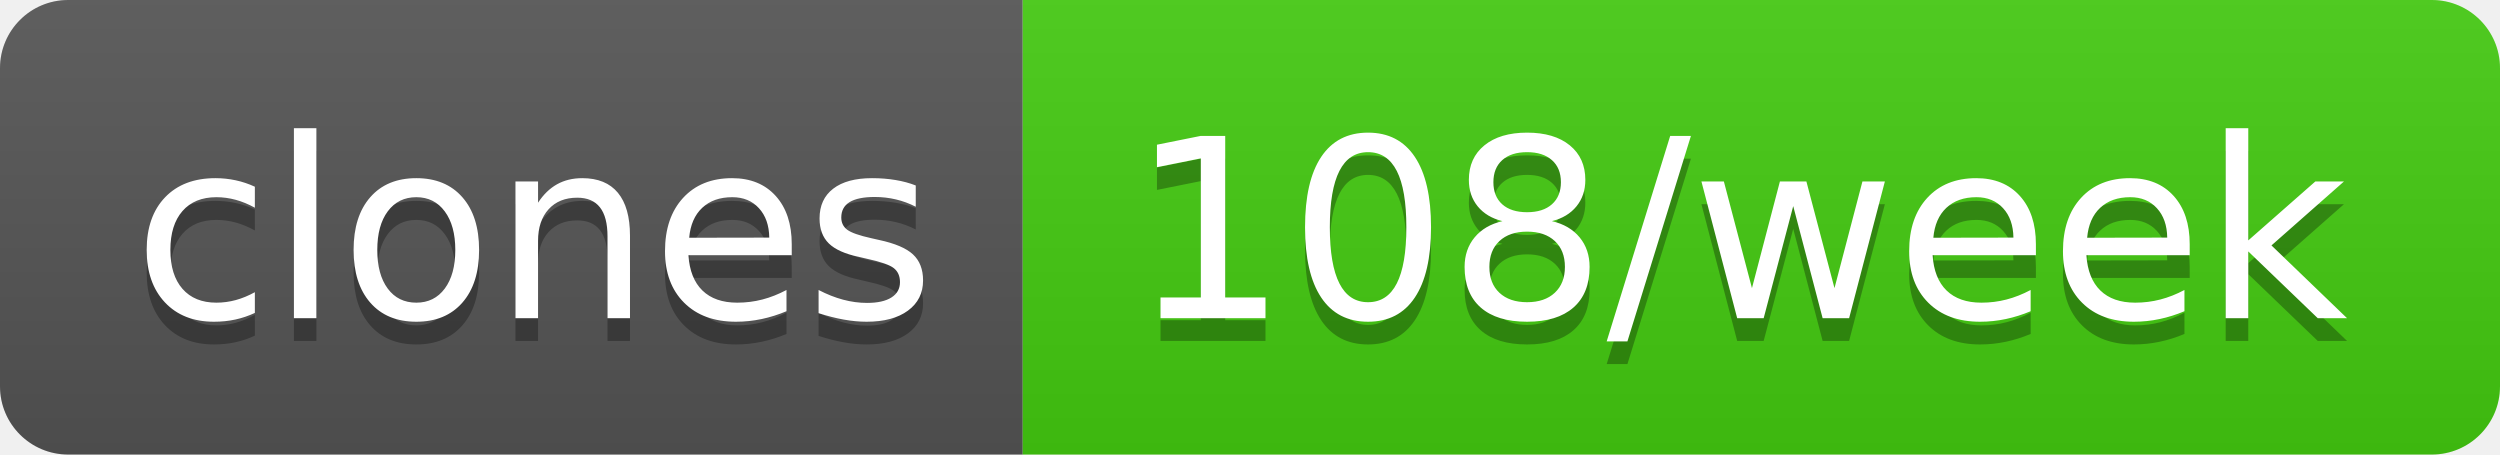
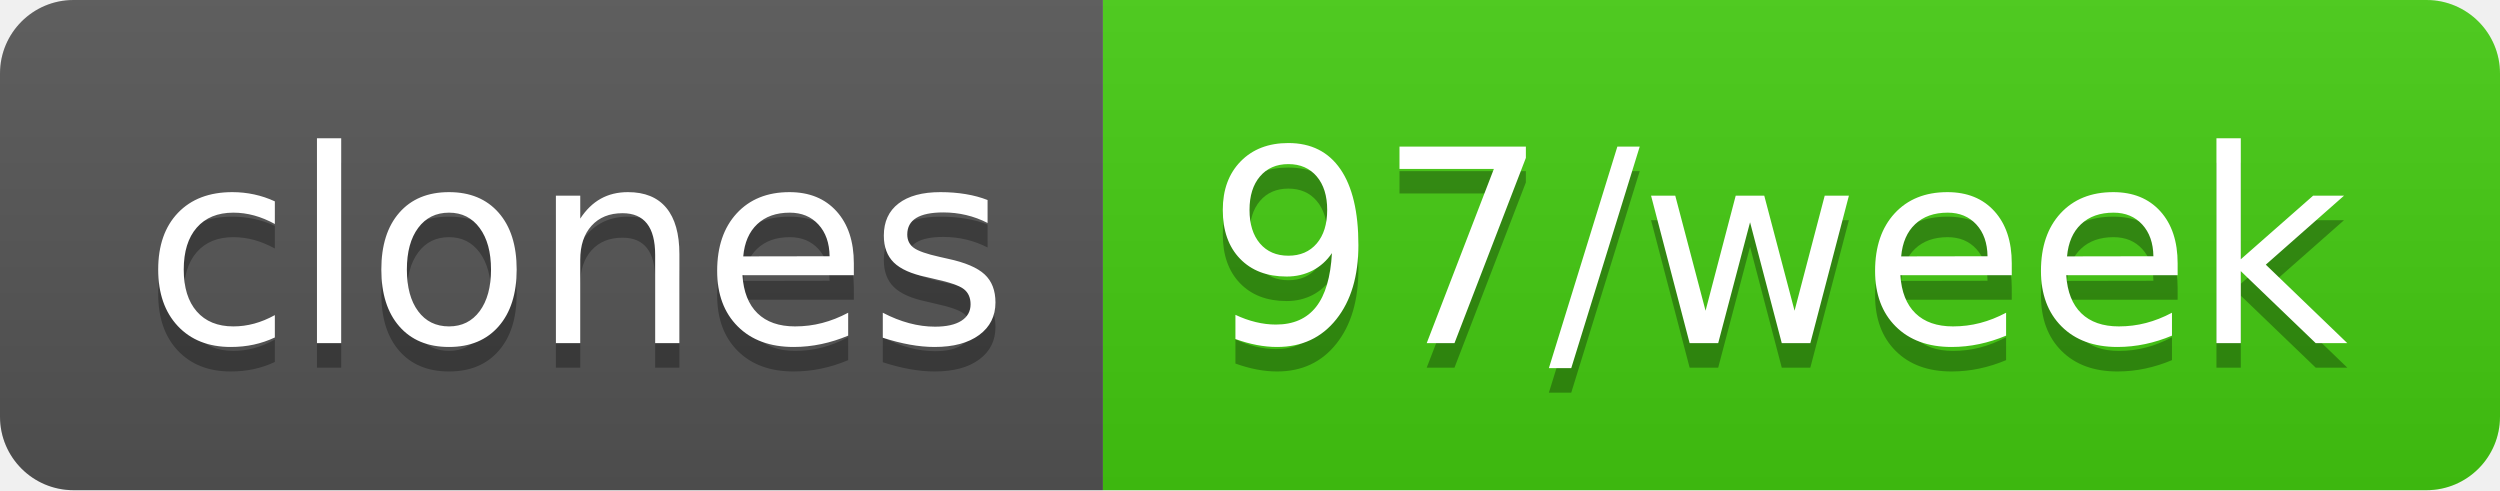
- <svg xmlns="http://www.w3.org/2000/svg" width="110" height="20" role="img" aria-label="clones: 108/week">
+ <svg xmlns="http://www.w3.org/2000/svg" width="102" height="20" role="img" aria-label="clones: 97/week">
  <linearGradient id="s" x2="0" y2="100%">
    <stop offset="0" stop-color="#bbb" stop-opacity=".1" />
    <stop offset="1" stop-opacity=".1" />
  </linearGradient>
  <clipPath id="r">
-     <rect width="110" height="20" rx="3" fill="#fff" />
+     <rect width="102" height="20" rx="3" fill="#fff" />
  </clipPath>
  <g clip-path="url(#r)">
    <rect width="45" height="20" fill="#555" />
-     <rect x="45" width="65" height="20" fill="#4c1" />
-     <rect width="110" height="20" fill="url(#s)" />
+     <rect x="45" width="57" height="20" fill="#4c1" />
+     <rect width="102" height="20" fill="url(#s)" />
  </g>
  <g fill="#fff" text-anchor="middle" font-family="Verdana,Geneva,DejaVu Sans,sans-serif" text-rendering="geometricPrecision" font-size="110">
    <text aria-hidden="true" x="235" y="150" fill="#010101" fill-opacity=".3" transform="scale(.1)" textLength="350">clones</text>
    <text x="235" y="140" transform="scale(.1)" fill="#fff" textLength="350">clones</text>
-     <text aria-hidden="true" x="765" y="150" fill="#010101" fill-opacity=".3" transform="scale(.1)" textLength="550">108/week</text>
-     <text x="765" y="140" transform="scale(.1)" fill="#fff" textLength="550">108/week</text>
+     <text aria-hidden="true" x="725" y="150" fill="#010101" fill-opacity=".3" transform="scale(.1)" textLength="470">97/week</text>
+     <text x="725" y="140" transform="scale(.1)" fill="#fff" textLength="470">97/week</text>
  </g>
</svg>
